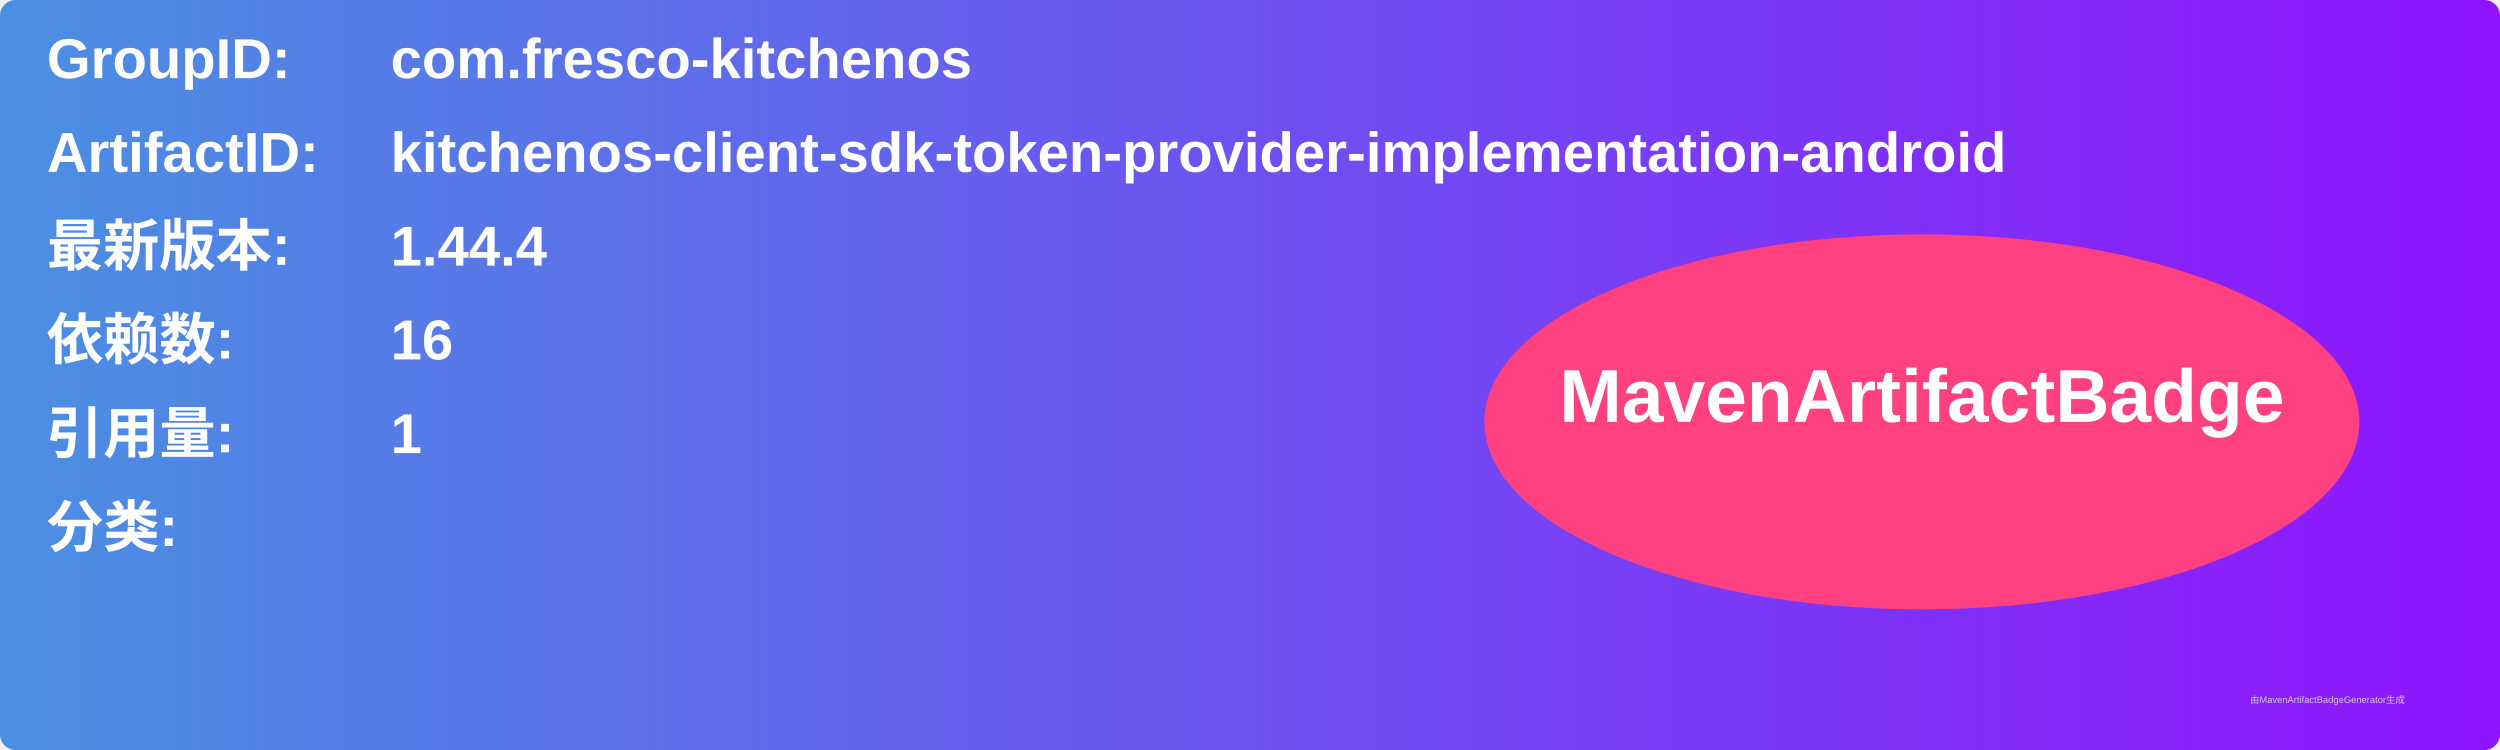
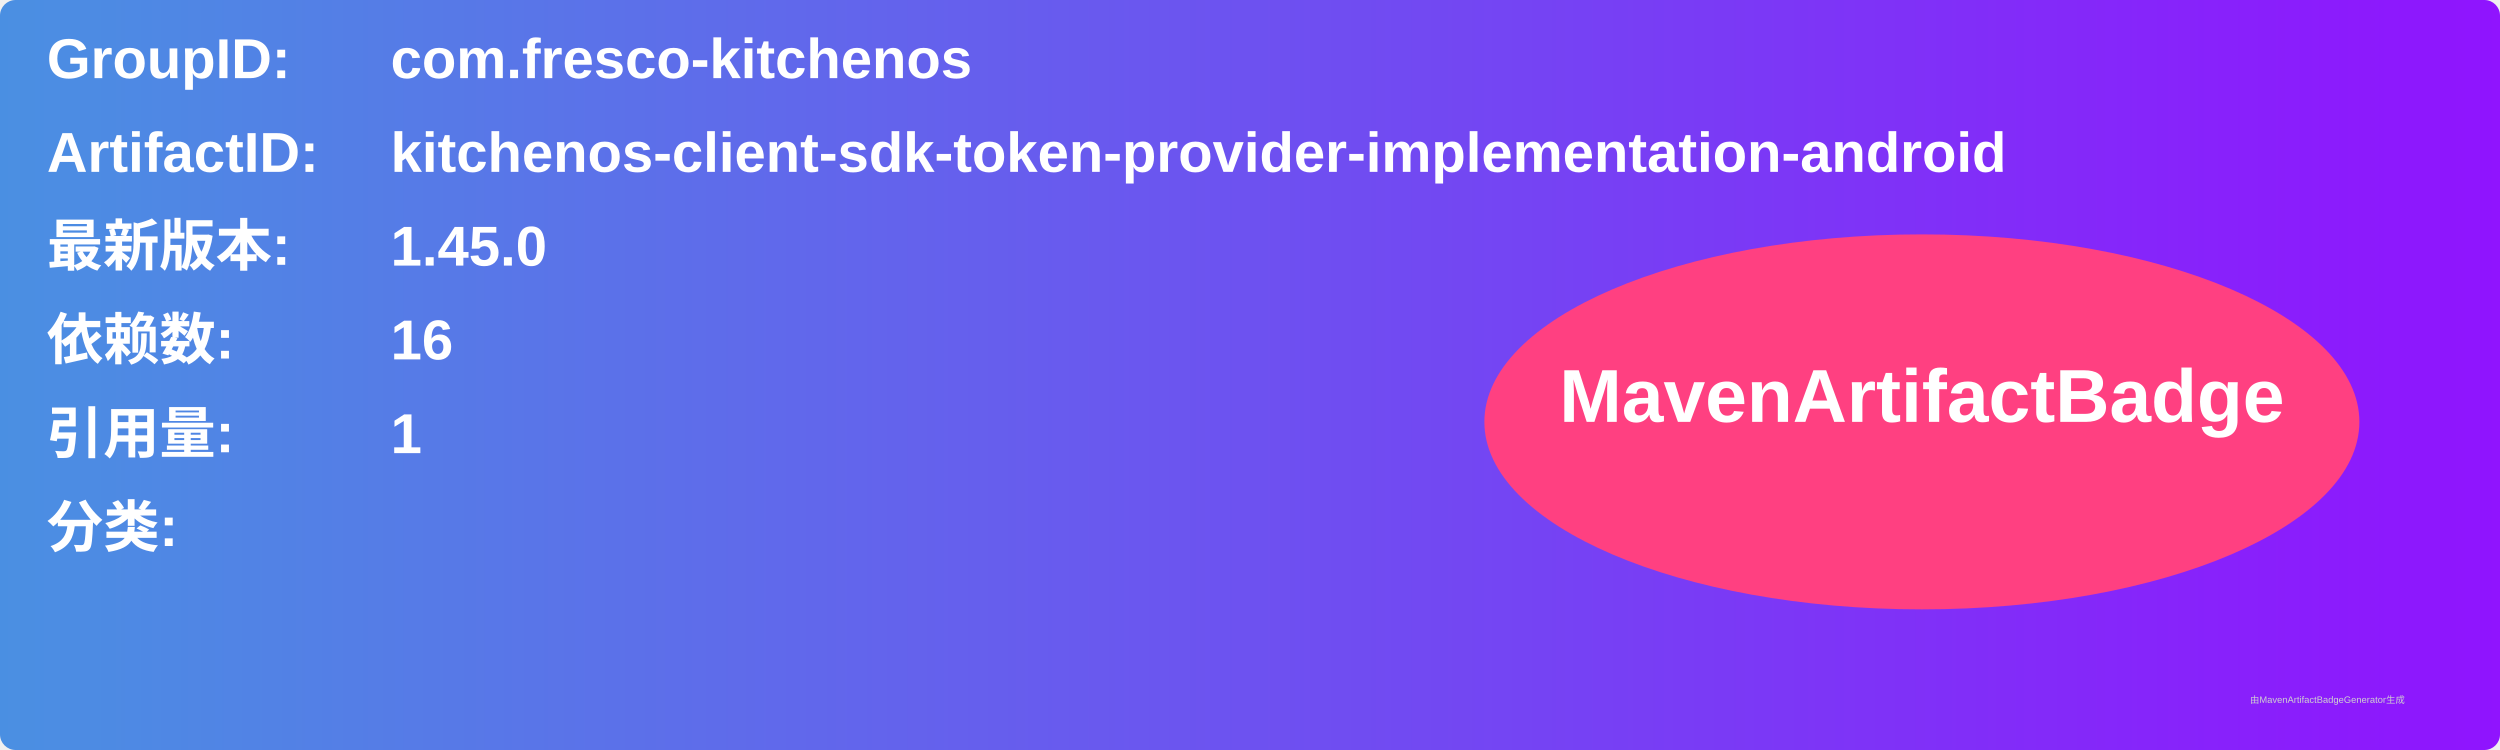
<svg xmlns="http://www.w3.org/2000/svg" width="800" height="240" viewBox="0 0 800 240">
  <linearGradient id="grad" x1="0%" y1="0%" x2="100%" y2="0%">
    <stop offset="0%" stop-color="#4a90e2" />
    <stop offset="100%" stop-color="#9013fe" />
  </linearGradient>
  <rect width="100%" height="100%" rx="5" ry="5" fill="url(#grad)" />
  <g transform="translate(15, 15)">
    <text x="0" y="10" font-family="Arial" font-size="18" fill="white" font-weight="bold" width="260">GroupID:</text>
    <text x="110" y="10" font-family="Arial" font-size="18" fill="white" font-weight="bold" width="460">com.fresco-kitchenos</text>
    <text x="0" y="40" font-family="Arial" font-size="18" fill="white" font-weight="bold" width="260">ArtifactID:</text>
    <text x="110" y="40" font-family="Arial" font-size="18" fill="white" font-weight="bold" width="460">kitchenos-client-sdk-token-provider-implementation-android</text>
    <text x="0" y="70" font-family="Arial" font-size="18" fill="white" font-weight="bold">最新版本:</text>
    <text x="110" y="70" font-family="Arial" font-size="18" fill="white" font-weight="bold">
-       <tspan font-weight="bold">1.44.4</tspan>
+       <tspan font-weight="bold">1.45.0</tspan>
    </text>
    <text x="0" y="100" font-family="Arial" font-size="18" fill="white" font-weight="bold">依赖数: </text>
    <text x="110" y="100" font-family="Arial" font-size="18" fill="white">
      <tspan font-weight="bold">16</tspan>
    </text>
    <text x="0" y="130" font-family="Arial" font-size="18" fill="white" font-weight="bold">引用量: </text>
    <text x="110" y="130" font-family="Arial" font-size="18" fill="white">
      <tspan font-weight="bold">1</tspan>
    </text>
    <text x="0" y="160" font-family="Arial" font-size="18" fill="white" font-weight="bold">分类:</text>
    <text x="10" y="190" font-family="Arial" font-size="10" fill="white">
      <tspan font-weight="bold" />
    </text>
    <ellipse cx="600" cy="120" rx="140" ry="60" fill="#ff4081" />
    <text x="600" y="120" text-anchor="middle" font-family="Arial" font-size="24" fill="white" font-weight="bold">MavenArtifactBadge</text>
  </g>
  <text x="720" y="225" font-family="Arial" font-size="3" fill="#d0d0d0">由MavenArtifactBadgeGenerator生成</text>
</svg>
